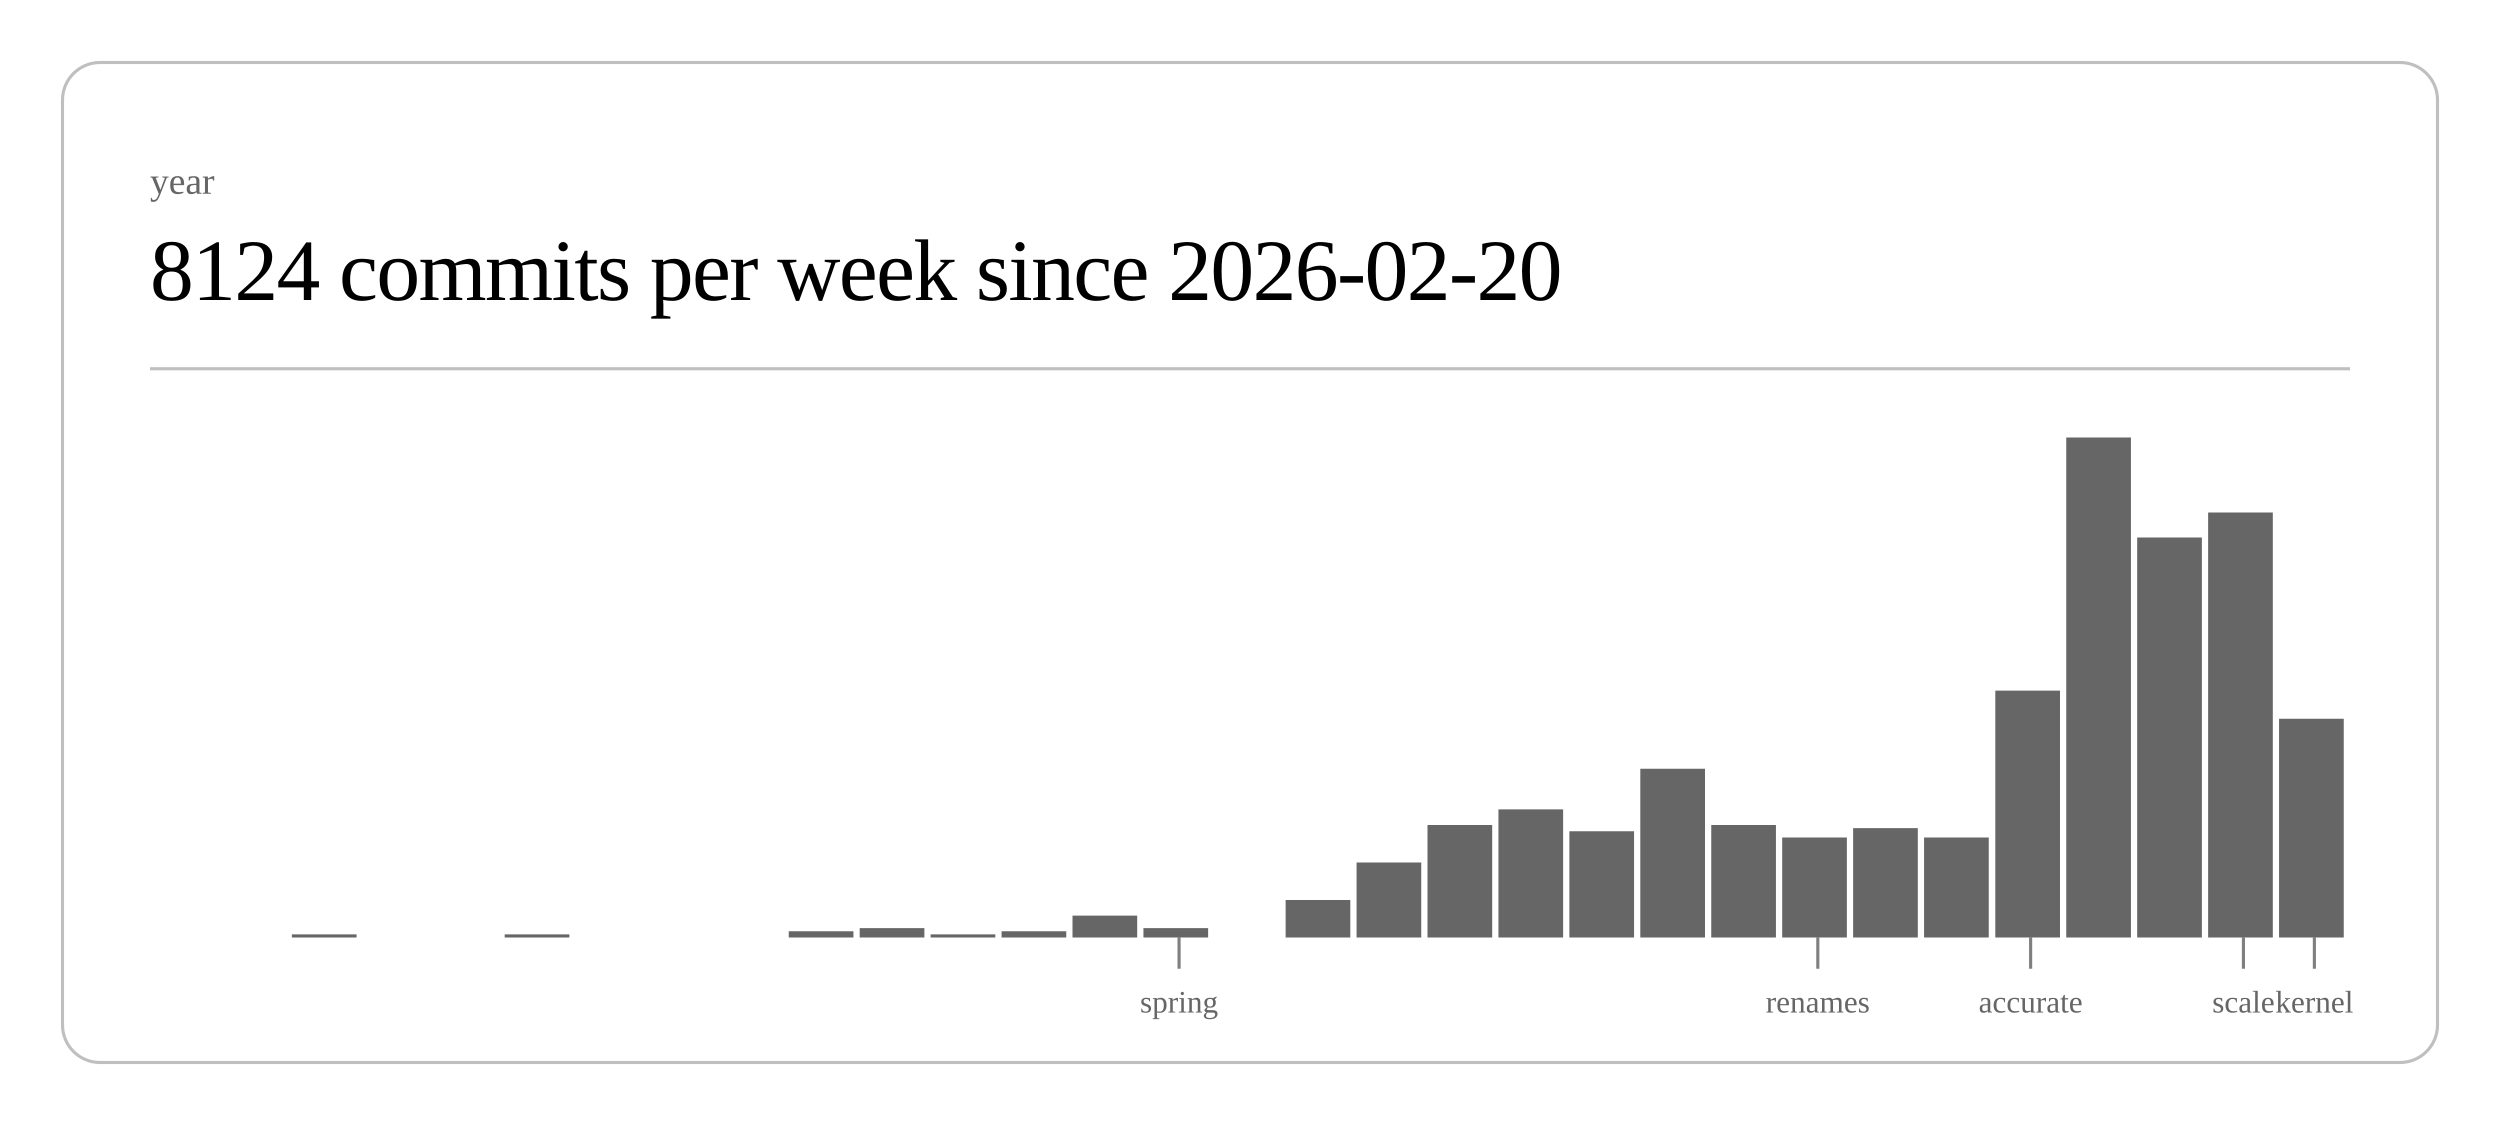
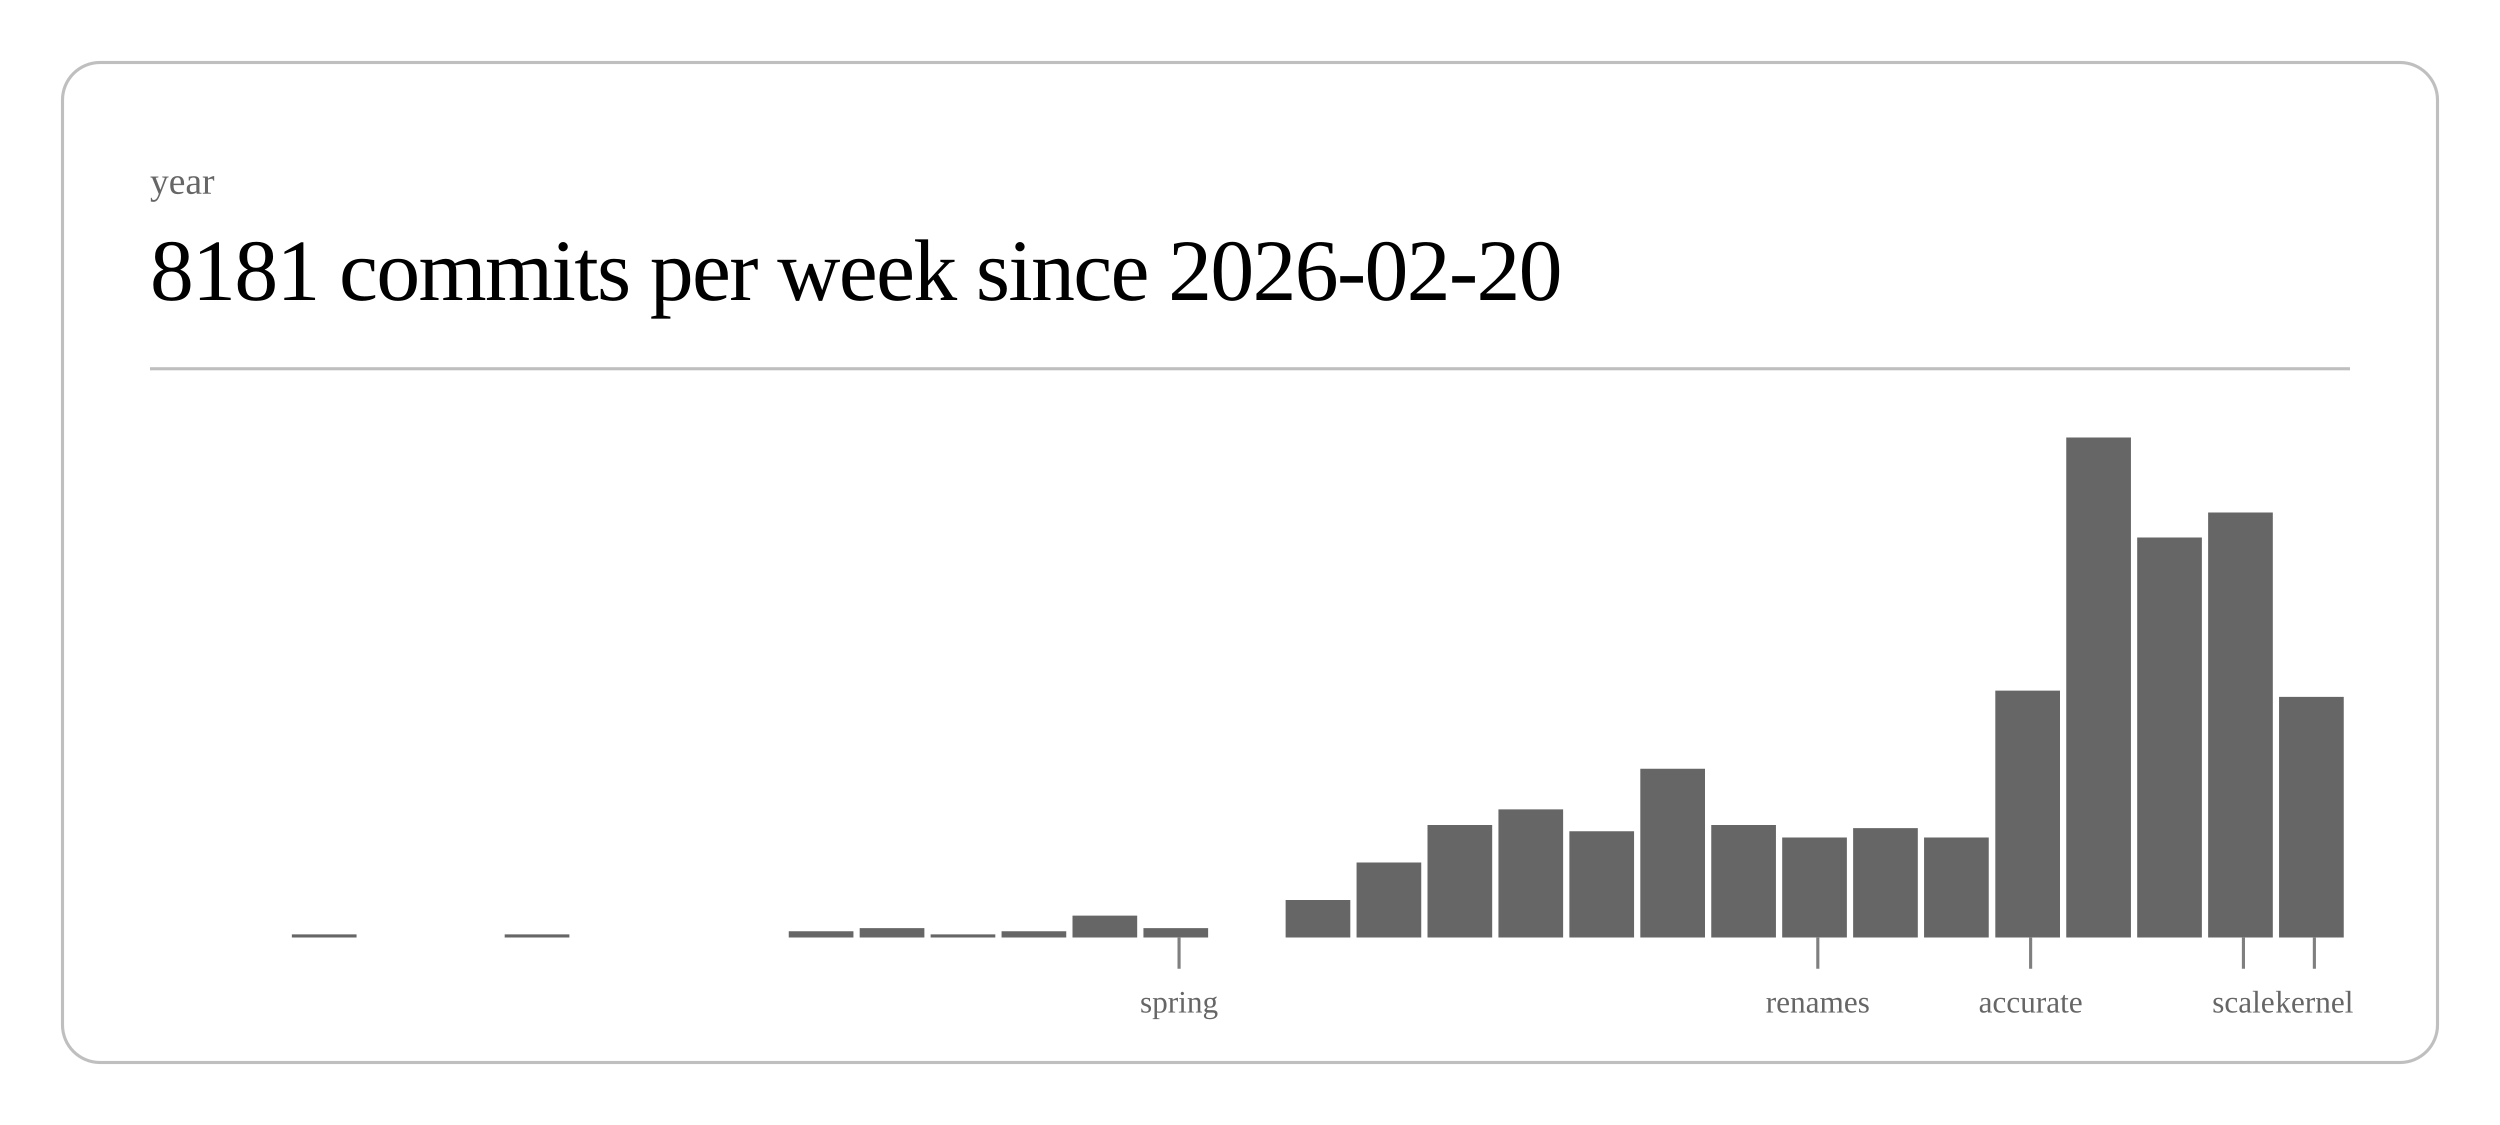
<svg xmlns="http://www.w3.org/2000/svg" class="post-header-svg" viewBox="0 0 800 360" width="800" height="360">
  <rect x="20" y="20" width="760" height="320" rx="12" ry="12" fill="none" stroke="currentColor" stroke-width="1" opacity="0.25" />
  <text fill="currentColor" x="48" y="62" font-size="12" opacity="0.6">year</text>
-   <text fill="currentColor" x="48" y="96" font-size="28" font-weight="300" letter-spacing="-0.5">8124 commits per week since 2026-02-20</text>
+   <text fill="currentColor" x="48" y="96" font-size="28" font-weight="300" letter-spacing="-0.5">8181 commits per week since 2026-02-20</text>
  <line stroke="currentColor" x1="48" y1="118" x2="752" y2="118" stroke-width="1" opacity="0.25" />
  <rect x="93.4" y="299" width="20.7" height="1" fill="currentColor" opacity="0.6" />
  <rect x="161.5" y="299" width="20.7" height="1" fill="currentColor" opacity="0.6" />
  <rect x="252.4" y="298" width="20.7" height="2" fill="currentColor" opacity="0.6" />
  <rect x="275.1" y="297" width="20.7" height="3" fill="currentColor" opacity="0.6" />
  <rect x="297.8" y="299" width="20.7" height="1" fill="currentColor" opacity="0.6" />
  <rect x="320.5" y="298" width="20.7" height="2" fill="currentColor" opacity="0.6" />
  <rect x="343.2" y="293" width="20.7" height="7" fill="currentColor" opacity="0.6" />
  <rect x="365.9" y="297" width="20.7" height="3" fill="currentColor" opacity="0.6" />
  <rect x="411.4" y="288" width="20.7" height="12" fill="currentColor" opacity="0.6" />
  <rect x="434.1" y="276" width="20.7" height="24" fill="currentColor" opacity="0.6" />
  <rect x="456.8" y="264" width="20.7" height="36" fill="currentColor" opacity="0.6" />
  <rect x="479.5" y="259" width="20.7" height="41" fill="currentColor" opacity="0.6" />
  <rect x="502.2" y="266" width="20.7" height="34" fill="currentColor" opacity="0.6" />
  <rect x="524.9" y="246" width="20.7" height="54" fill="currentColor" opacity="0.6" />
  <rect x="547.6" y="264" width="20.7" height="36" fill="currentColor" opacity="0.6" />
  <rect x="570.3" y="268" width="20.7" height="32" fill="currentColor" opacity="0.6" />
  <rect x="593.0" y="265" width="20.7" height="35" fill="currentColor" opacity="0.6" />
  <rect x="615.7" y="268" width="20.7" height="32" fill="currentColor" opacity="0.6" />
  <rect x="638.5" y="221" width="20.7" height="79" fill="currentColor" opacity="0.6" />
  <rect x="661.2" y="140" width="20.7" height="160" fill="currentColor" opacity="0.6" />
  <rect x="683.9" y="172" width="20.7" height="128" fill="currentColor" opacity="0.6" />
  <rect x="706.6" y="164" width="20.7" height="136" fill="currentColor" opacity="0.6" />
-   <rect x="729.3" y="230" width="20.7" height="70" fill="currentColor" opacity="0.6" />
+   <rect x="729.3" y="223" width="20.7" height="77" fill="currentColor" opacity="0.6" />
  <line stroke="currentColor" x1="377.3" y1="300" x2="377.3" y2="310" stroke-width="1" opacity="0.5" />
  <text fill="currentColor" x="377.3" y="324" font-size="10" opacity="0.6" text-anchor="middle">spring</text>
  <line stroke="currentColor" x1="581.7" y1="300" x2="581.7" y2="310" stroke-width="1" opacity="0.5" />
  <text fill="currentColor" x="581.7" y="324" font-size="10" opacity="0.6" text-anchor="middle">renames</text>
  <line stroke="currentColor" x1="649.8" y1="300" x2="649.8" y2="310" stroke-width="1" opacity="0.5" />
  <text fill="currentColor" x="649.8" y="324" font-size="10" opacity="0.6" text-anchor="middle">accurate</text>
  <line stroke="currentColor" x1="717.9" y1="300" x2="717.9" y2="310" stroke-width="1" opacity="0.5" />
  <text fill="currentColor" x="717.9" y="324" font-size="10" opacity="0.6" text-anchor="middle">scale</text>
  <line stroke="currentColor" x1="740.6" y1="300" x2="740.6" y2="310" stroke-width="1" opacity="0.5" />
  <text fill="currentColor" x="740.6" y="324" font-size="10" opacity="0.6" text-anchor="middle">kernel</text>
</svg>
